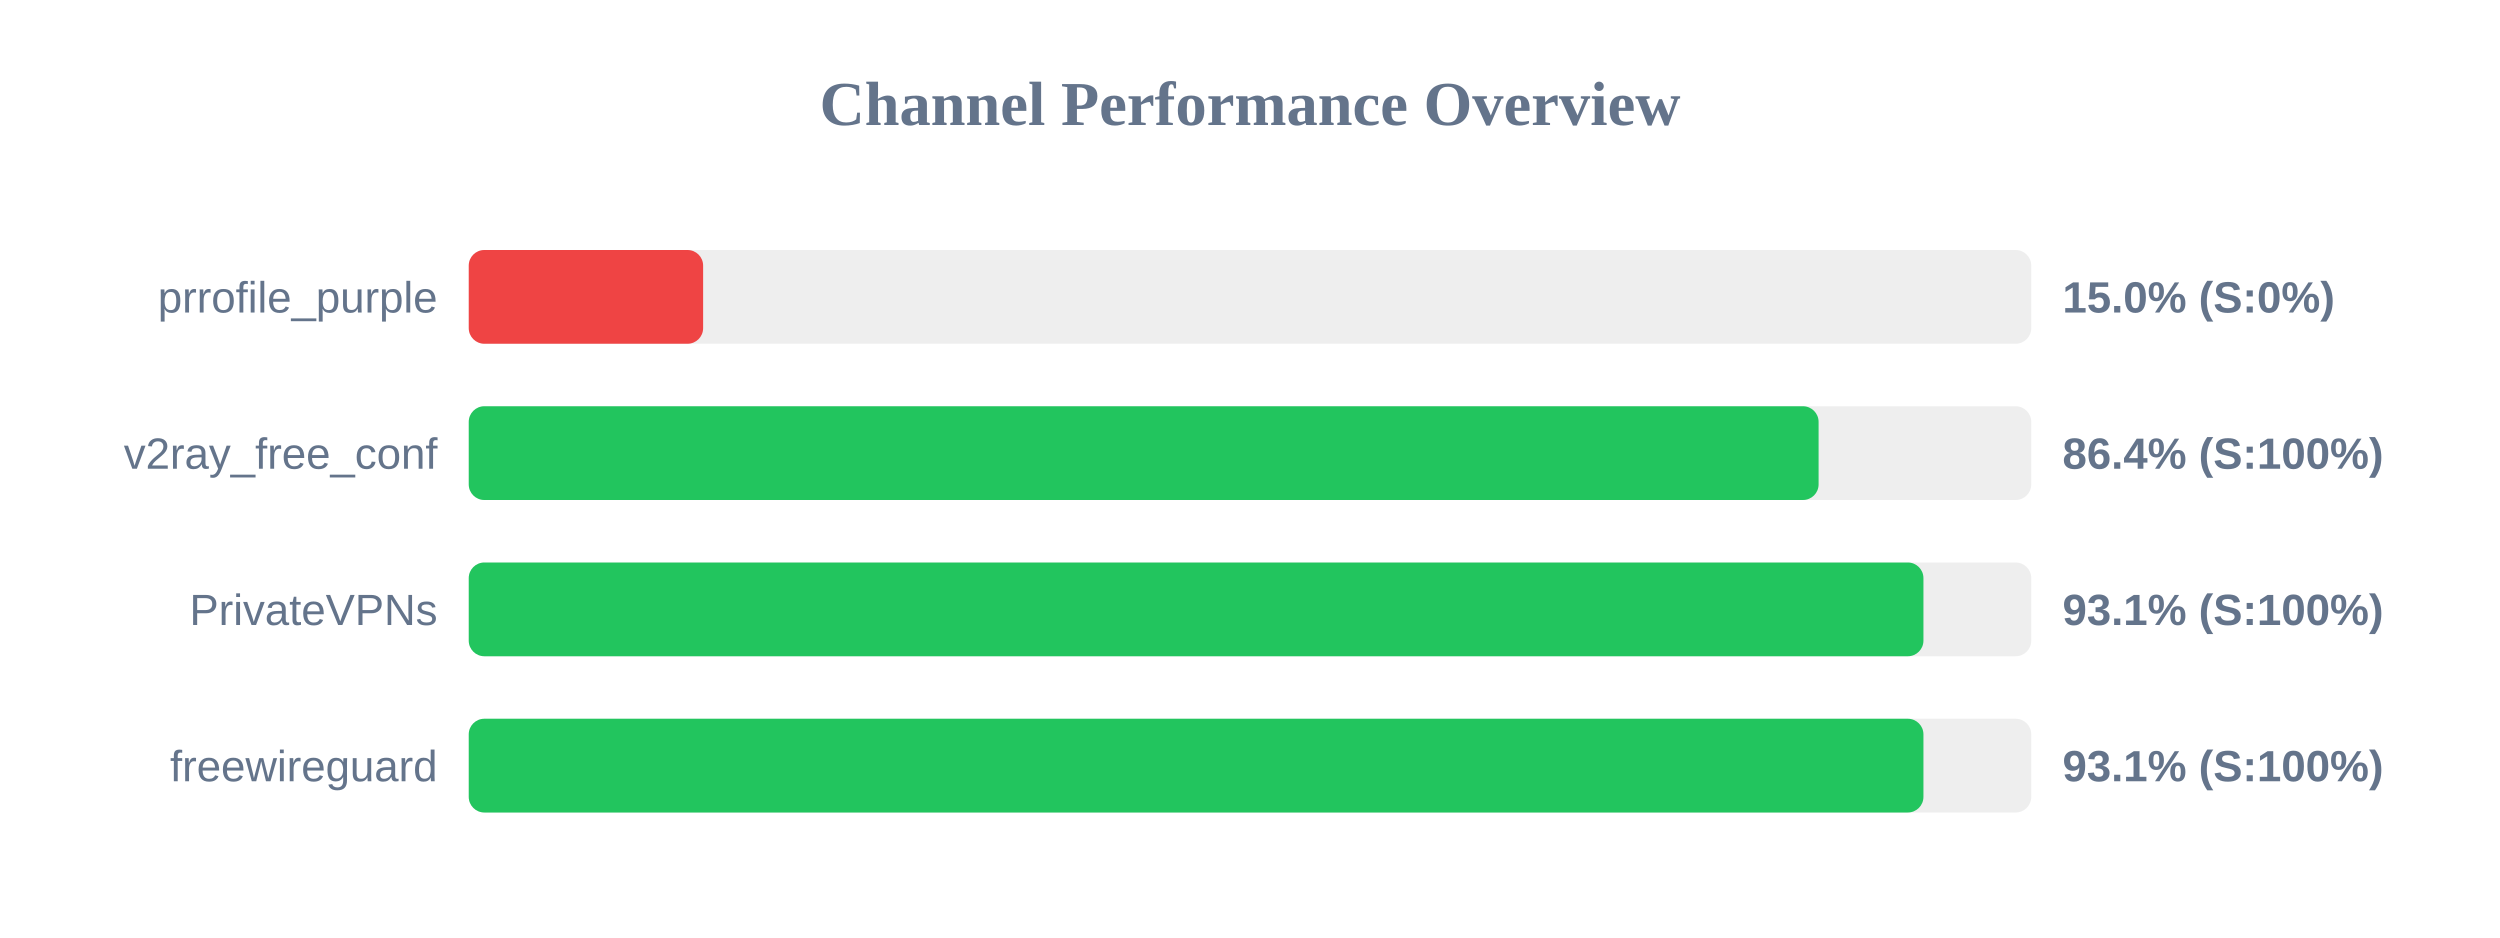
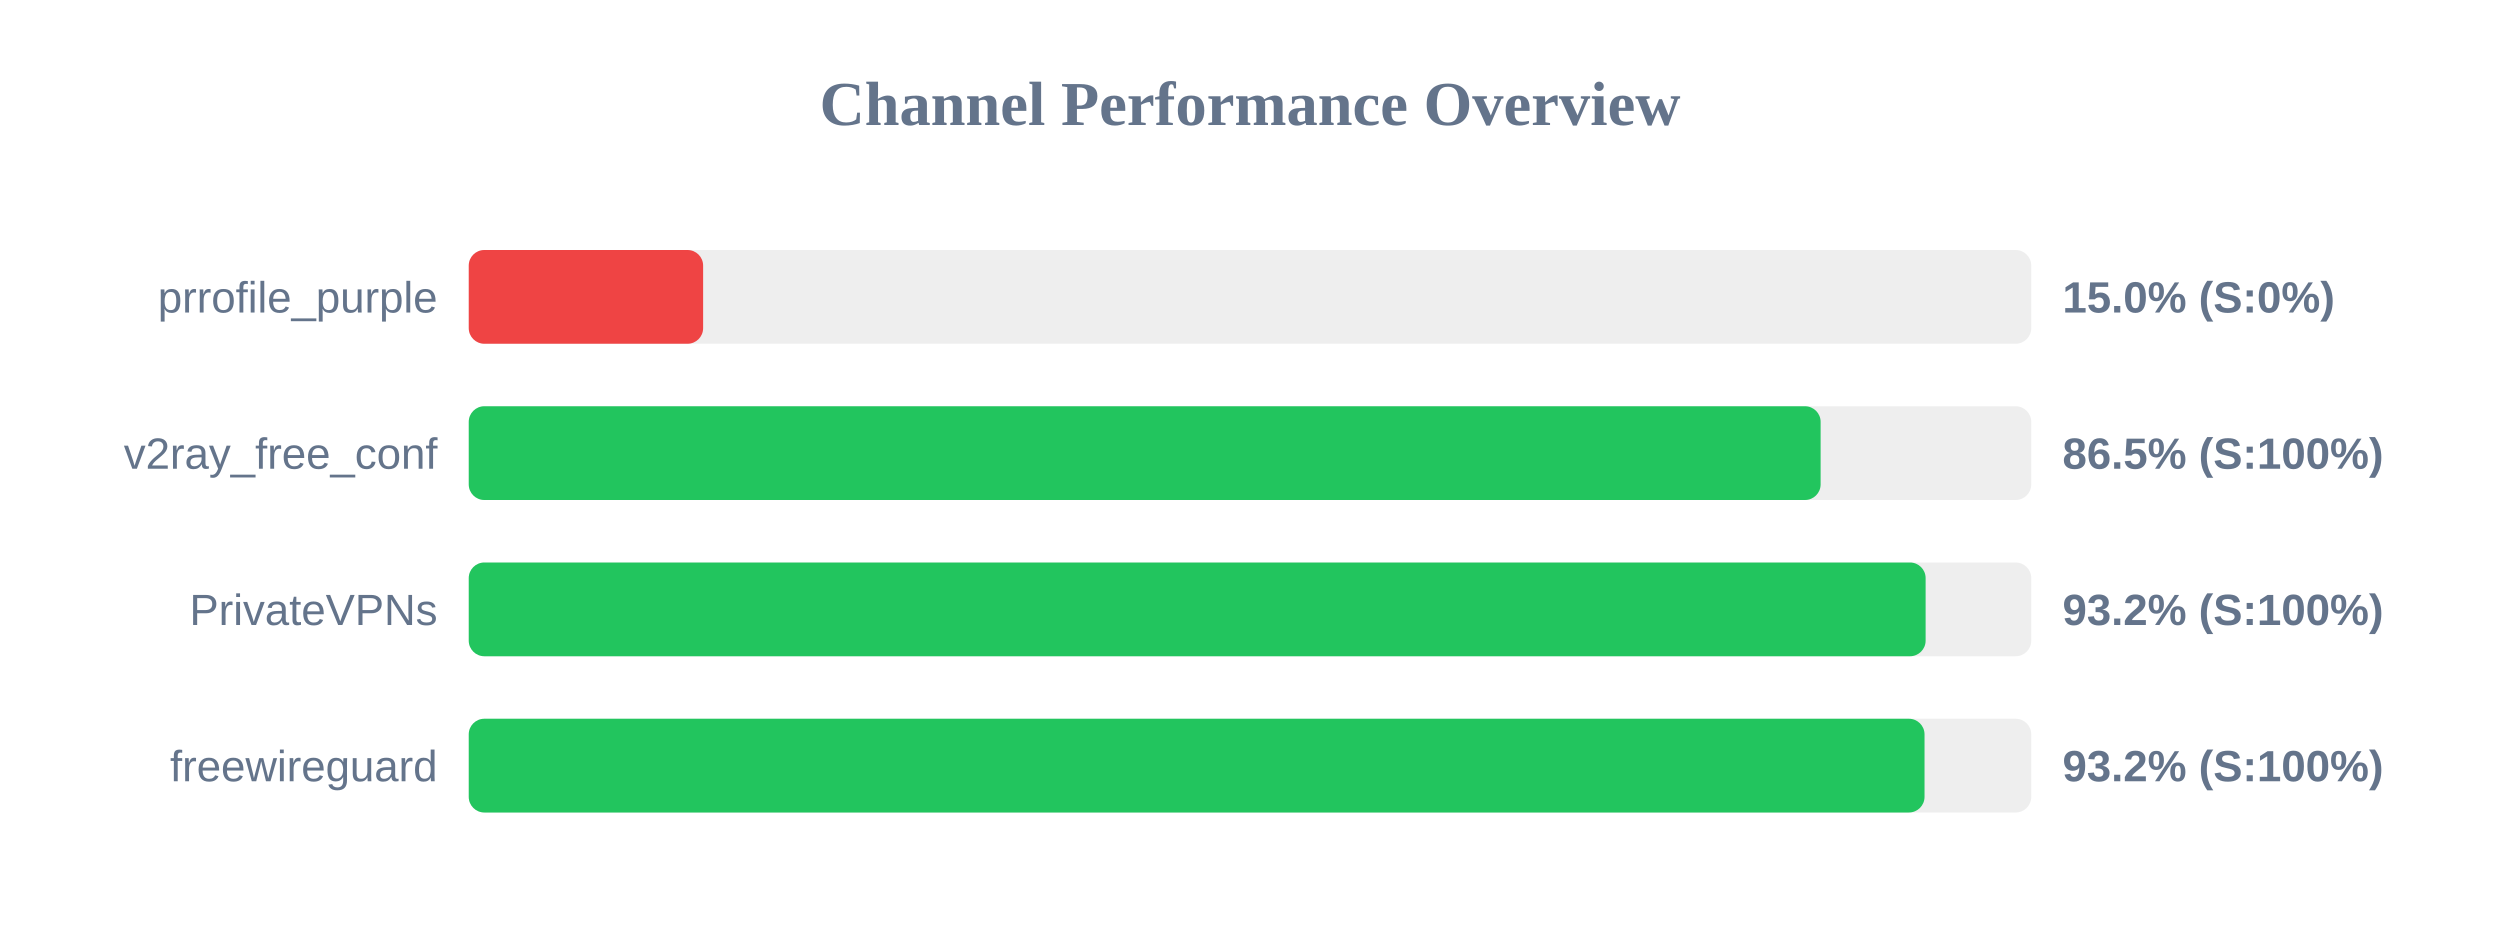
<svg xmlns="http://www.w3.org/2000/svg" width="800" height="300" version="1.1">
  <style>
        .row { font: 14px Arial; fill: #64748b; }
        .score { font: bold 14px Arial; fill: #64748b; }
    </style>
  <text x="400" y="40" text-anchor="middle" font-size="20px" font-weight="bold" fill="#64748b">Channel Performance Overview</text>
  <rect x="150" y="80" width="500" height="30" fill="#eee" rx="5" />
  <rect x="150" y="80" width="75.0" height="30" fill="#ef4444" rx="5" />
  <text x="140" y="100" text-anchor="end" class="row">prrofile_purple</text>
  <text x="660" y="100" text-anchor="start" class="score">15.0% (S:0%)</text>
  <rect x="150" y="130" width="500" height="30" fill="#eee" rx="5" />
-   <rect x="150" y="130" width="431.95" height="30" fill="#22c55e" rx="5" />
+   <rect x="150" y="130" width="432.6" height="30" fill="#22c55e" rx="5" />
  <text x="140" y="150" text-anchor="end" class="row">v2ray_free_conf</text>
-   <text x="660" y="150" text-anchor="start" class="score">86.4% (S:100%)</text>
+   <text x="660" y="150" text-anchor="start" class="score">86.5% (S:100%)</text>
  <rect x="150" y="180" width="500" height="30" fill="#eee" rx="5" />
-   <rect x="150" y="180" width="465.5" height="30" fill="#22c55e" rx="5" />
+   <rect x="150" y="180" width="466.2" height="30" fill="#22c55e" rx="5" />
  <text x="140" y="200" text-anchor="end" class="row">PrivateVPNs</text>
-   <text x="660" y="200" text-anchor="start" class="score">93.1% (S:100%)</text>
+   <text x="660" y="200" text-anchor="start" class="score">93.2% (S:100%)</text>
  <rect x="150" y="230" width="500" height="30" fill="#eee" rx="5" />
-   <rect x="150" y="230" width="465.5" height="30" fill="#22c55e" rx="5" />
+   <rect x="150" y="230" width="465.85" height="30" fill="#22c55e" rx="5" />
  <text x="140" y="250" text-anchor="end" class="row">freewireguard</text>
-   <text x="660" y="250" text-anchor="start" class="score">93.1% (S:100%)</text>
+   <text x="660" y="250" text-anchor="start" class="score">93.2% (S:100%)</text>
</svg>
